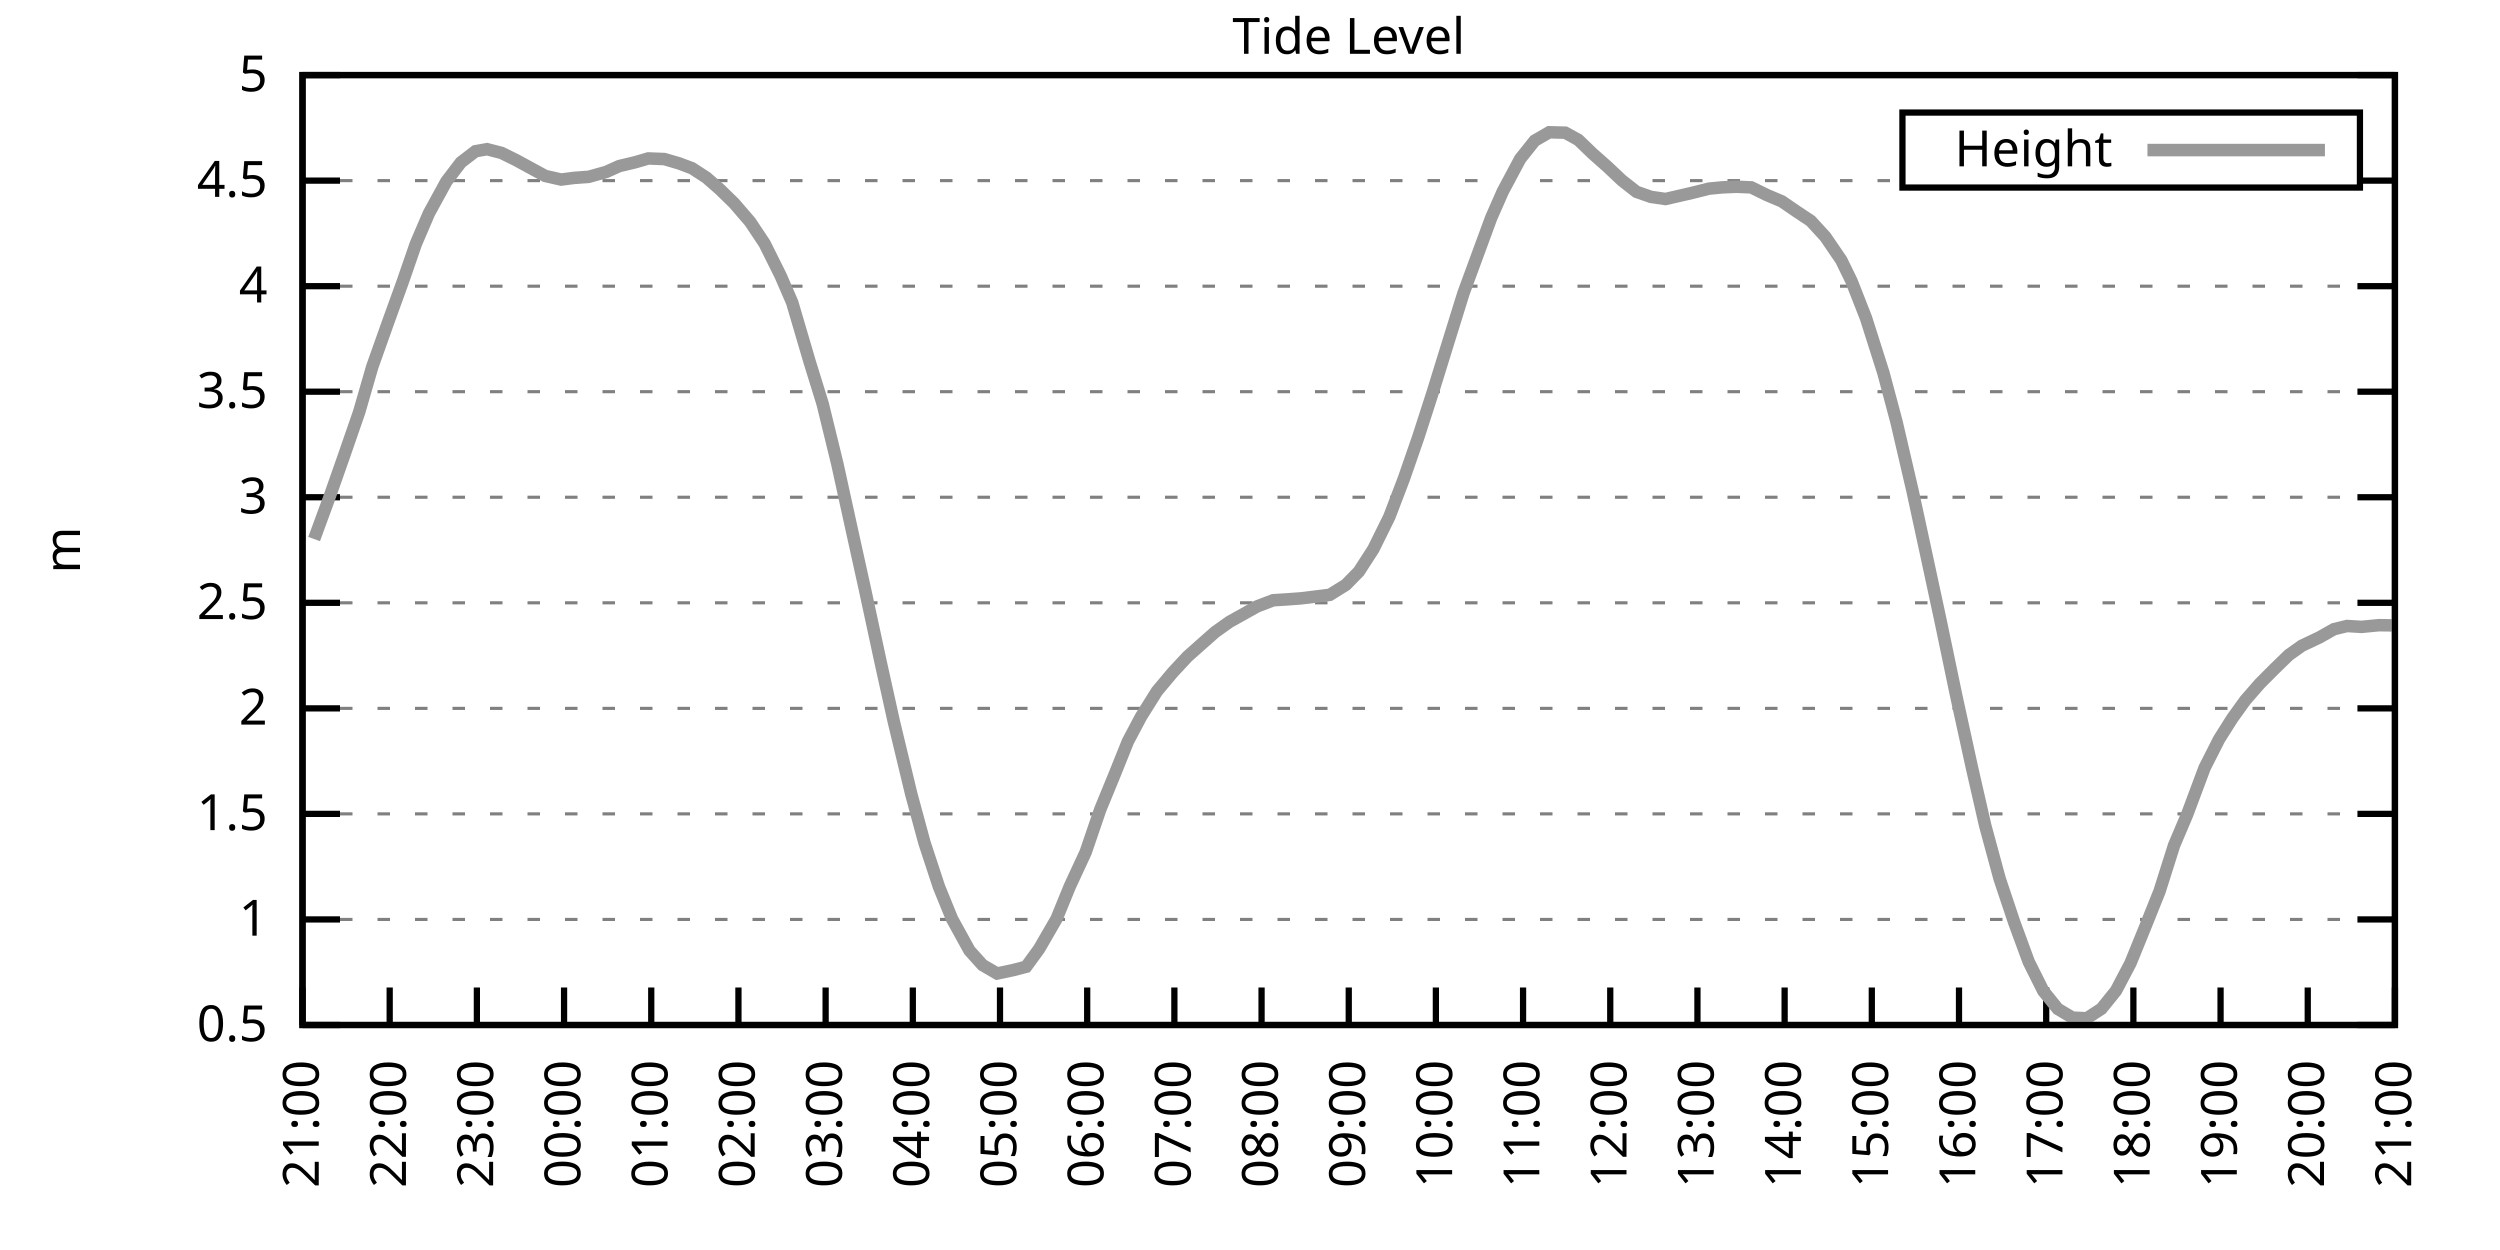
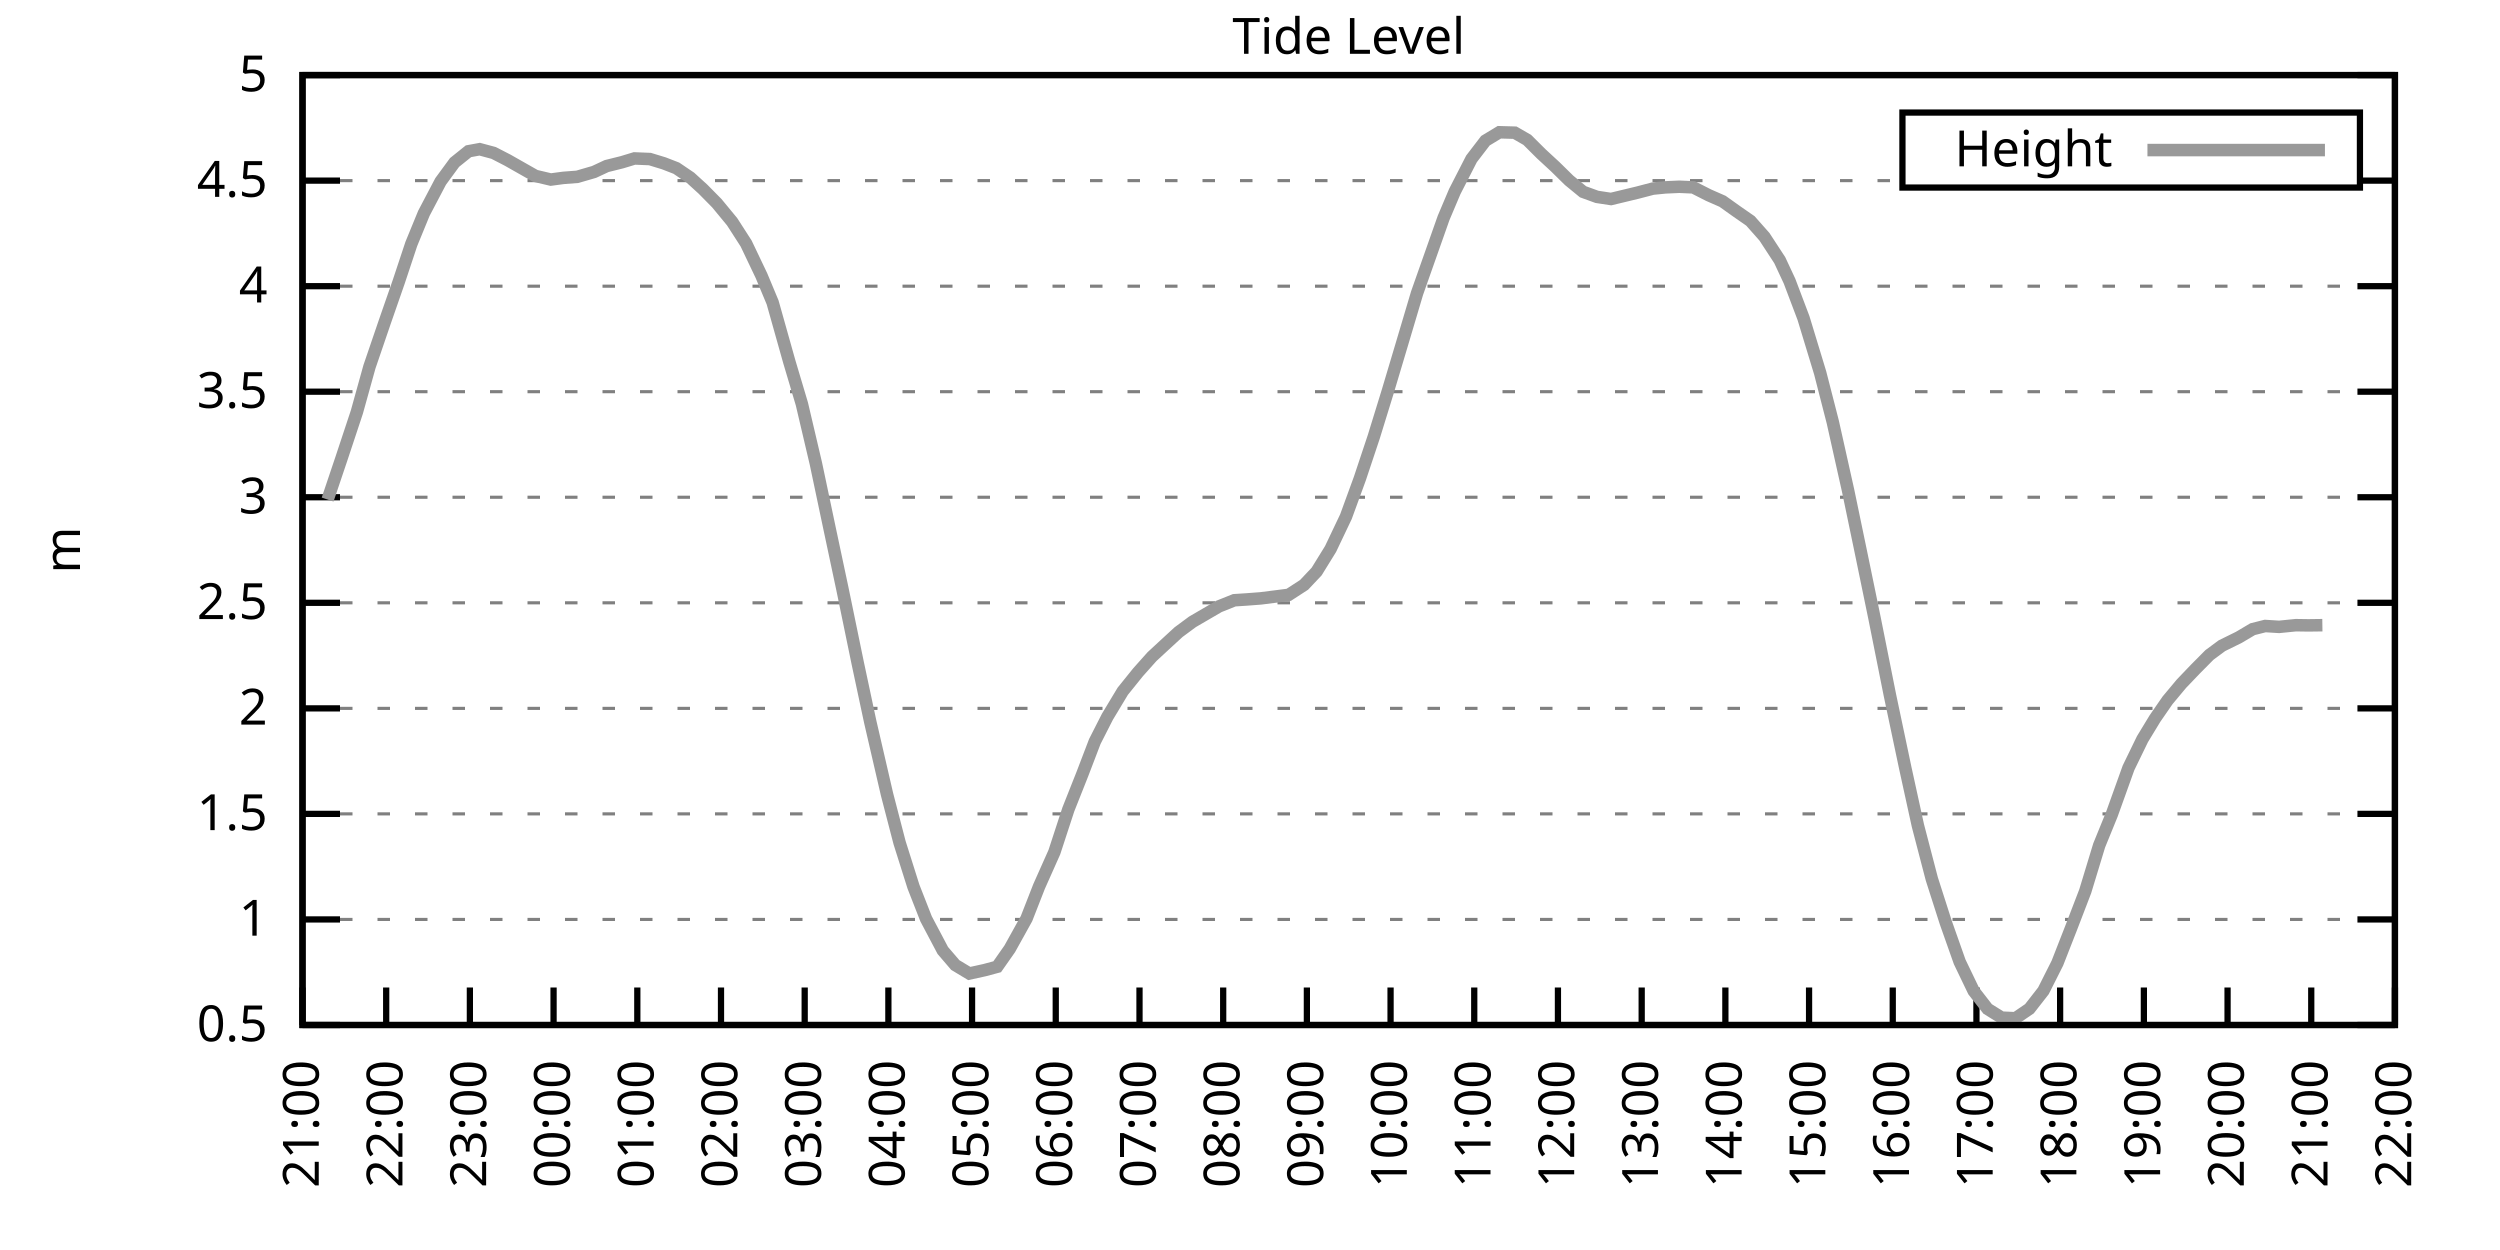
<svg xmlns="http://www.w3.org/2000/svg" xmlns:xlink="http://www.w3.org/1999/xlink" width="400" height="200" viewBox="0 0 400 200">
  <g id="gnuplot_canvas">
    <rect x="0" y="0" width="400" height="200" fill="none" />
    <defs>
      <circle id="gpDot" r="0.5" stroke-width="0.5" stroke="currentColor" />
      <path id="gpPt0" stroke-width="0.333" stroke="currentColor" d="M-1,0 h2 M0,-1 v2" />
      <path id="gpPt1" stroke-width="0.333" stroke="currentColor" d="M-1,-1 L1,1 M1,-1 L-1,1" />
      <path id="gpPt2" stroke-width="0.333" stroke="currentColor" d="M-1,0 L1,0 M0,-1 L0,1 M-1,-1 L1,1 M-1,1 L1,-1" />
      <rect id="gpPt3" stroke-width="0.333" stroke="currentColor" x="-1" y="-1" width="2" height="2" />
      <rect id="gpPt4" stroke-width="0.333" stroke="currentColor" fill="currentColor" x="-1" y="-1" width="2" height="2" />
      <circle id="gpPt5" stroke-width="0.333" stroke="currentColor" cx="0" cy="0" r="1" />
      <use xlink:href="#gpPt5" id="gpPt6" fill="currentColor" stroke="none" />
      <path id="gpPt7" stroke-width="0.333" stroke="currentColor" d="M0,-1.33 L-1.33,0.67 L1.33,0.67 z" />
      <use xlink:href="#gpPt7" id="gpPt8" fill="currentColor" stroke="none" />
      <use xlink:href="#gpPt7" id="gpPt9" stroke="currentColor" transform="rotate(180)" />
      <use xlink:href="#gpPt9" id="gpPt10" fill="currentColor" stroke="none" />
      <use xlink:href="#gpPt3" id="gpPt11" stroke="currentColor" transform="rotate(45)" />
      <use xlink:href="#gpPt11" id="gpPt12" fill="currentColor" stroke="none" />
      <path id="gpPt13" stroke-width="0.333" stroke="currentColor" d="M0,1.330 L1.265,0.411 L0.782,-1.067 L-0.782,-1.076 L-1.265,0.411 z" />
      <use xlink:href="#gpPt13" id="gpPt14" fill="currentColor" stroke="none" />
      <filter id="textbox" filterUnits="objectBoundingBox" x="0" y="0" height="1" width="1">
        <feFlood flood-color="white" flood-opacity="1" result="bgnd" />
        <feComposite in="SourceGraphic" in2="bgnd" operator="atop" />
      </filter>
      <filter id="greybox" filterUnits="objectBoundingBox" x="0" y="0" height="1" width="1">
        <feFlood flood-color="lightgrey" flood-opacity="1" result="grey" />
        <feComposite in="SourceGraphic" in2="grey" operator="atop" />
      </filter>
    </defs>
    <g fill="none" color="white" stroke="currentColor" stroke-width="1.00" stroke-linecap="butt" stroke-linejoin="miter">
</g>
    <g fill="none" color="black" stroke="currentColor" stroke-width="1.00" stroke-linecap="butt" stroke-linejoin="miter">
      <g stroke="none" shape-rendering="crispEdges">
        <polygon fill="rgb(255, 255, 255)" points="48.40,164.00 383.18,164.00 383.18,12.02 48.40,12.02 " />
      </g>
    </g>
    <g fill="none" color="black" stroke="currentColor" stroke-width="1.00" stroke-linecap="butt" stroke-linejoin="miter">
</g>
    <g fill="none" color="black" stroke="black" stroke-width="0.50" stroke-linecap="butt" stroke-linejoin="miter">
</g>
    <g fill="none" color="gray" stroke="currentColor" stroke-width="0.50" stroke-linecap="butt" stroke-linejoin="miter">
      <path stroke="gray" stroke-dasharray="2,4" class="gridline" d="M48.40,164.00 L383.19,164.00  " />
    </g>
    <g fill="none" color="gray" stroke="gray" stroke-width="1.00" stroke-linecap="butt" stroke-linejoin="miter">
</g>
    <g fill="none" color="black" stroke="currentColor" stroke-width="1.00" stroke-linecap="butt" stroke-linejoin="miter">
      <path stroke="black" d="M48.40,164.00 L54.40,164.00 M383.19,164.00 L377.19,164.00  " />
      <g transform="translate(42.80,166.60)" stroke="none" fill="black" font-family="Sans" font-size="8.00" text-anchor="end">
        <text>
          <tspan font-family="Sans"> 0.5</tspan>
        </text>
      </g>
    </g>
    <g fill="none" color="black" stroke="currentColor" stroke-width="1.00" stroke-linecap="butt" stroke-linejoin="miter">
</g>
    <g fill="none" color="black" stroke="black" stroke-width="0.50" stroke-linecap="butt" stroke-linejoin="miter">
</g>
    <g fill="none" color="gray" stroke="currentColor" stroke-width="0.50" stroke-linecap="butt" stroke-linejoin="miter">
      <path stroke="gray" stroke-dasharray="2,4" class="gridline" d="M48.40,147.11 L383.19,147.11  " />
    </g>
    <g fill="none" color="gray" stroke="gray" stroke-width="1.00" stroke-linecap="butt" stroke-linejoin="miter">
</g>
    <g fill="none" color="black" stroke="currentColor" stroke-width="1.00" stroke-linecap="butt" stroke-linejoin="miter">
      <path stroke="black" d="M48.40,147.11 L54.40,147.11 M383.19,147.11 L377.19,147.11  " />
      <g transform="translate(42.80,149.71)" stroke="none" fill="black" font-family="Sans" font-size="8.00" text-anchor="end">
        <text>
          <tspan font-family="Sans"> 1</tspan>
        </text>
      </g>
    </g>
    <g fill="none" color="black" stroke="currentColor" stroke-width="1.00" stroke-linecap="butt" stroke-linejoin="miter">
</g>
    <g fill="none" color="black" stroke="black" stroke-width="0.50" stroke-linecap="butt" stroke-linejoin="miter">
</g>
    <g fill="none" color="gray" stroke="currentColor" stroke-width="0.50" stroke-linecap="butt" stroke-linejoin="miter">
      <path stroke="gray" stroke-dasharray="2,4" class="gridline" d="M48.40,130.22 L383.19,130.22  " />
    </g>
    <g fill="none" color="gray" stroke="gray" stroke-width="1.00" stroke-linecap="butt" stroke-linejoin="miter">
</g>
    <g fill="none" color="black" stroke="currentColor" stroke-width="1.00" stroke-linecap="butt" stroke-linejoin="miter">
      <path stroke="black" d="M48.40,130.22 L54.40,130.22 M383.19,130.22 L377.19,130.22  " />
      <g transform="translate(42.80,132.82)" stroke="none" fill="black" font-family="Sans" font-size="8.00" text-anchor="end">
        <text>
          <tspan font-family="Sans"> 1.5</tspan>
        </text>
      </g>
    </g>
    <g fill="none" color="black" stroke="currentColor" stroke-width="1.00" stroke-linecap="butt" stroke-linejoin="miter">
</g>
    <g fill="none" color="black" stroke="black" stroke-width="0.50" stroke-linecap="butt" stroke-linejoin="miter">
</g>
    <g fill="none" color="gray" stroke="currentColor" stroke-width="0.50" stroke-linecap="butt" stroke-linejoin="miter">
      <path stroke="gray" stroke-dasharray="2,4" class="gridline" d="M48.40,113.34 L383.19,113.34  " />
    </g>
    <g fill="none" color="gray" stroke="gray" stroke-width="1.00" stroke-linecap="butt" stroke-linejoin="miter">
</g>
    <g fill="none" color="black" stroke="currentColor" stroke-width="1.00" stroke-linecap="butt" stroke-linejoin="miter">
      <path stroke="black" d="M48.40,113.34 L54.40,113.34 M383.19,113.34 L377.19,113.34  " />
      <g transform="translate(42.80,115.94)" stroke="none" fill="black" font-family="Sans" font-size="8.00" text-anchor="end">
        <text>
          <tspan font-family="Sans"> 2</tspan>
        </text>
      </g>
    </g>
    <g fill="none" color="black" stroke="currentColor" stroke-width="1.00" stroke-linecap="butt" stroke-linejoin="miter">
</g>
    <g fill="none" color="black" stroke="black" stroke-width="0.50" stroke-linecap="butt" stroke-linejoin="miter">
</g>
    <g fill="none" color="gray" stroke="currentColor" stroke-width="0.50" stroke-linecap="butt" stroke-linejoin="miter">
      <path stroke="gray" stroke-dasharray="2,4" class="gridline" d="M48.40,96.45 L383.19,96.45  " />
    </g>
    <g fill="none" color="gray" stroke="gray" stroke-width="1.00" stroke-linecap="butt" stroke-linejoin="miter">
</g>
    <g fill="none" color="black" stroke="currentColor" stroke-width="1.00" stroke-linecap="butt" stroke-linejoin="miter">
      <path stroke="black" d="M48.40,96.45 L54.40,96.45 M383.19,96.45 L377.19,96.45  " />
      <g transform="translate(42.80,99.05)" stroke="none" fill="black" font-family="Sans" font-size="8.00" text-anchor="end">
        <text>
          <tspan font-family="Sans"> 2.5</tspan>
        </text>
      </g>
    </g>
    <g fill="none" color="black" stroke="currentColor" stroke-width="1.00" stroke-linecap="butt" stroke-linejoin="miter">
</g>
    <g fill="none" color="black" stroke="black" stroke-width="0.50" stroke-linecap="butt" stroke-linejoin="miter">
</g>
    <g fill="none" color="gray" stroke="currentColor" stroke-width="0.50" stroke-linecap="butt" stroke-linejoin="miter">
      <path stroke="gray" stroke-dasharray="2,4" class="gridline" d="M48.40,79.56 L383.19,79.56  " />
    </g>
    <g fill="none" color="gray" stroke="gray" stroke-width="1.00" stroke-linecap="butt" stroke-linejoin="miter">
</g>
    <g fill="none" color="black" stroke="currentColor" stroke-width="1.00" stroke-linecap="butt" stroke-linejoin="miter">
      <path stroke="black" d="M48.40,79.56 L54.40,79.56 M383.19,79.56 L377.19,79.56  " />
      <g transform="translate(42.80,82.16)" stroke="none" fill="black" font-family="Sans" font-size="8.00" text-anchor="end">
        <text>
          <tspan font-family="Sans"> 3</tspan>
        </text>
      </g>
    </g>
    <g fill="none" color="black" stroke="currentColor" stroke-width="1.00" stroke-linecap="butt" stroke-linejoin="miter">
</g>
    <g fill="none" color="black" stroke="black" stroke-width="0.50" stroke-linecap="butt" stroke-linejoin="miter">
</g>
    <g fill="none" color="gray" stroke="currentColor" stroke-width="0.50" stroke-linecap="butt" stroke-linejoin="miter">
      <path stroke="gray" stroke-dasharray="2,4" class="gridline" d="M48.40,62.67 L383.19,62.67  " />
    </g>
    <g fill="none" color="gray" stroke="gray" stroke-width="1.00" stroke-linecap="butt" stroke-linejoin="miter">
</g>
    <g fill="none" color="black" stroke="currentColor" stroke-width="1.00" stroke-linecap="butt" stroke-linejoin="miter">
      <path stroke="black" d="M48.40,62.67 L54.40,62.67 M383.19,62.67 L377.19,62.67  " />
      <g transform="translate(42.80,65.27)" stroke="none" fill="black" font-family="Sans" font-size="8.00" text-anchor="end">
        <text>
          <tspan font-family="Sans"> 3.5</tspan>
        </text>
      </g>
    </g>
    <g fill="none" color="black" stroke="currentColor" stroke-width="1.00" stroke-linecap="butt" stroke-linejoin="miter">
</g>
    <g fill="none" color="black" stroke="black" stroke-width="0.50" stroke-linecap="butt" stroke-linejoin="miter">
</g>
    <g fill="none" color="gray" stroke="currentColor" stroke-width="0.50" stroke-linecap="butt" stroke-linejoin="miter">
      <path stroke="gray" stroke-dasharray="2,4" class="gridline" d="M48.40,45.79 L383.19,45.79  " />
    </g>
    <g fill="none" color="gray" stroke="gray" stroke-width="1.00" stroke-linecap="butt" stroke-linejoin="miter">
</g>
    <g fill="none" color="black" stroke="currentColor" stroke-width="1.00" stroke-linecap="butt" stroke-linejoin="miter">
      <path stroke="black" d="M48.40,45.79 L54.40,45.79 M383.19,45.79 L377.19,45.79  " />
      <g transform="translate(42.80,48.39)" stroke="none" fill="black" font-family="Sans" font-size="8.00" text-anchor="end">
        <text>
          <tspan font-family="Sans"> 4</tspan>
        </text>
      </g>
    </g>
    <g fill="none" color="black" stroke="currentColor" stroke-width="1.00" stroke-linecap="butt" stroke-linejoin="miter">
</g>
    <g fill="none" color="black" stroke="black" stroke-width="0.50" stroke-linecap="butt" stroke-linejoin="miter">
</g>
    <g fill="none" color="gray" stroke="currentColor" stroke-width="0.50" stroke-linecap="butt" stroke-linejoin="miter">
      <path stroke="gray" stroke-dasharray="2,4" class="gridline" d="M48.40,28.90 L304.39,28.90 M377.59,28.90 L383.19,28.90  " />
    </g>
    <g fill="none" color="gray" stroke="gray" stroke-width="1.00" stroke-linecap="butt" stroke-linejoin="miter">
</g>
    <g fill="none" color="black" stroke="currentColor" stroke-width="1.00" stroke-linecap="butt" stroke-linejoin="miter">
      <path stroke="black" d="M48.40,28.90 L54.40,28.90 M383.19,28.90 L377.19,28.90  " />
      <g transform="translate(42.80,31.50)" stroke="none" fill="black" font-family="Sans" font-size="8.00" text-anchor="end">
        <text>
          <tspan font-family="Sans"> 4.5</tspan>
        </text>
      </g>
    </g>
    <g fill="none" color="black" stroke="currentColor" stroke-width="1.00" stroke-linecap="butt" stroke-linejoin="miter">
</g>
    <g fill="none" color="black" stroke="black" stroke-width="0.50" stroke-linecap="butt" stroke-linejoin="miter">
</g>
    <g fill="none" color="gray" stroke="currentColor" stroke-width="0.50" stroke-linecap="butt" stroke-linejoin="miter">
      <path stroke="gray" stroke-dasharray="2,4" class="gridline" d="M48.40,12.01 L383.19,12.01  " />
    </g>
    <g fill="none" color="gray" stroke="gray" stroke-width="1.00" stroke-linecap="butt" stroke-linejoin="miter">
</g>
    <g fill="none" color="black" stroke="currentColor" stroke-width="1.00" stroke-linecap="butt" stroke-linejoin="miter">
      <path stroke="black" d="M48.40,12.01 L54.40,12.01 M383.19,12.01 L377.19,12.01  " />
      <g transform="translate(42.80,14.61)" stroke="none" fill="black" font-family="Sans" font-size="8.00" text-anchor="end">
        <text>
          <tspan font-family="Sans"> 5</tspan>
        </text>
      </g>
    </g>
    <g fill="none" color="black" stroke="currentColor" stroke-width="1.00" stroke-linecap="butt" stroke-linejoin="miter">
      <path stroke="black" d="M48.40,164.00 L48.40,158.00  " />
      <g transform="translate(51.00,169.60) rotate(270.00)" stroke="none" fill="black" font-family="Sans" font-size="8.00" text-anchor="end">
        <text>
          <tspan font-family="Sans">21:00</tspan>
        </text>
      </g>
    </g>
    <g fill="none" color="black" stroke="currentColor" stroke-width="1.00" stroke-linecap="butt" stroke-linejoin="miter">
-       <path stroke="black" d="M62.35,164.00 L62.35,158.00  " />
-       <g transform="translate(64.95,169.60) rotate(270.00)" stroke="none" fill="black" font-family="Sans" font-size="8.00" text-anchor="end">
+       <path stroke="black" d="M61.79,164.00 L61.79,158.00  " />
+       <g transform="translate(64.39,169.60) rotate(270.00)" stroke="none" fill="black" font-family="Sans" font-size="8.00" text-anchor="end">
        <text>
          <tspan font-family="Sans">22:00</tspan>
        </text>
      </g>
    </g>
    <g fill="none" color="black" stroke="currentColor" stroke-width="1.00" stroke-linecap="butt" stroke-linejoin="miter">
-       <path stroke="black" d="M76.30,164.00 L76.30,158.00  " />
-       <g transform="translate(78.90,169.60) rotate(270.00)" stroke="none" fill="black" font-family="Sans" font-size="8.00" text-anchor="end">
+       <path stroke="black" d="M75.18,164.00 L75.18,158.00  " />
+       <g transform="translate(77.78,169.60) rotate(270.00)" stroke="none" fill="black" font-family="Sans" font-size="8.00" text-anchor="end">
        <text>
          <tspan font-family="Sans">23:00</tspan>
        </text>
      </g>
    </g>
    <g fill="none" color="black" stroke="currentColor" stroke-width="1.00" stroke-linecap="butt" stroke-linejoin="miter">
-       <path stroke="black" d="M90.25,164.00 L90.25,158.00  " />
-       <g transform="translate(92.85,169.60) rotate(270.00)" stroke="none" fill="black" font-family="Sans" font-size="8.00" text-anchor="end">
+       <path stroke="black" d="M88.57,164.00 L88.57,158.00  " />
+       <g transform="translate(91.17,169.60) rotate(270.00)" stroke="none" fill="black" font-family="Sans" font-size="8.00" text-anchor="end">
        <text>
          <tspan font-family="Sans">00:00</tspan>
        </text>
      </g>
    </g>
    <g fill="none" color="black" stroke="currentColor" stroke-width="1.00" stroke-linecap="butt" stroke-linejoin="miter">
-       <path stroke="black" d="M104.20,164.00 L104.20,158.00  " />
-       <g transform="translate(106.80,169.60) rotate(270.00)" stroke="none" fill="black" font-family="Sans" font-size="8.00" text-anchor="end">
+       <path stroke="black" d="M101.97,164.00 L101.97,158.00  " />
+       <g transform="translate(104.57,169.60) rotate(270.00)" stroke="none" fill="black" font-family="Sans" font-size="8.00" text-anchor="end">
        <text>
          <tspan font-family="Sans">01:00</tspan>
        </text>
      </g>
    </g>
    <g fill="none" color="black" stroke="currentColor" stroke-width="1.00" stroke-linecap="butt" stroke-linejoin="miter">
-       <path stroke="black" d="M118.15,164.00 L118.15,158.00  " />
-       <g transform="translate(120.75,169.60) rotate(270.00)" stroke="none" fill="black" font-family="Sans" font-size="8.00" text-anchor="end">
+       <path stroke="black" d="M115.36,164.00 L115.36,158.00  " />
+       <g transform="translate(117.96,169.60) rotate(270.00)" stroke="none" fill="black" font-family="Sans" font-size="8.00" text-anchor="end">
        <text>
          <tspan font-family="Sans">02:00</tspan>
        </text>
      </g>
    </g>
    <g fill="none" color="black" stroke="currentColor" stroke-width="1.00" stroke-linecap="butt" stroke-linejoin="miter">
-       <path stroke="black" d="M132.10,164.00 L132.10,158.00  " />
-       <g transform="translate(134.70,169.60) rotate(270.00)" stroke="none" fill="black" font-family="Sans" font-size="8.00" text-anchor="end">
+       <path stroke="black" d="M128.75,164.00 L128.75,158.00  " />
+       <g transform="translate(131.35,169.60) rotate(270.00)" stroke="none" fill="black" font-family="Sans" font-size="8.00" text-anchor="end">
        <text>
          <tspan font-family="Sans">03:00</tspan>
        </text>
      </g>
    </g>
    <g fill="none" color="black" stroke="currentColor" stroke-width="1.00" stroke-linecap="butt" stroke-linejoin="miter">
-       <path stroke="black" d="M146.05,164.00 L146.05,158.00  " />
-       <g transform="translate(148.65,169.60) rotate(270.00)" stroke="none" fill="black" font-family="Sans" font-size="8.00" text-anchor="end">
+       <path stroke="black" d="M142.14,164.00 L142.14,158.00  " />
+       <g transform="translate(144.74,169.60) rotate(270.00)" stroke="none" fill="black" font-family="Sans" font-size="8.00" text-anchor="end">
        <text>
          <tspan font-family="Sans">04:00</tspan>
        </text>
      </g>
    </g>
    <g fill="none" color="black" stroke="currentColor" stroke-width="1.00" stroke-linecap="butt" stroke-linejoin="miter">
-       <path stroke="black" d="M160.00,164.00 L160.00,158.00  " />
-       <g transform="translate(162.60,169.60) rotate(270.00)" stroke="none" fill="black" font-family="Sans" font-size="8.00" text-anchor="end">
+       <path stroke="black" d="M155.53,164.00 L155.53,158.00  " />
+       <g transform="translate(158.13,169.60) rotate(270.00)" stroke="none" fill="black" font-family="Sans" font-size="8.00" text-anchor="end">
        <text>
          <tspan font-family="Sans">05:00</tspan>
        </text>
      </g>
    </g>
    <g fill="none" color="black" stroke="currentColor" stroke-width="1.00" stroke-linecap="butt" stroke-linejoin="miter">
-       <path stroke="black" d="M173.95,164.00 L173.95,158.00  " />
-       <g transform="translate(176.55,169.60) rotate(270.00)" stroke="none" fill="black" font-family="Sans" font-size="8.00" text-anchor="end">
+       <path stroke="black" d="M168.92,164.00 L168.92,158.00  " />
+       <g transform="translate(171.52,169.60) rotate(270.00)" stroke="none" fill="black" font-family="Sans" font-size="8.00" text-anchor="end">
        <text>
          <tspan font-family="Sans">06:00</tspan>
        </text>
      </g>
    </g>
    <g fill="none" color="black" stroke="currentColor" stroke-width="1.00" stroke-linecap="butt" stroke-linejoin="miter">
-       <path stroke="black" d="M187.90,164.00 L187.90,158.00  " />
-       <g transform="translate(190.50,169.60) rotate(270.00)" stroke="none" fill="black" font-family="Sans" font-size="8.00" text-anchor="end">
+       <path stroke="black" d="M182.32,164.00 L182.32,158.00  " />
+       <g transform="translate(184.92,169.60) rotate(270.00)" stroke="none" fill="black" font-family="Sans" font-size="8.00" text-anchor="end">
        <text>
          <tspan font-family="Sans">07:00</tspan>
        </text>
      </g>
    </g>
    <g fill="none" color="black" stroke="currentColor" stroke-width="1.00" stroke-linecap="butt" stroke-linejoin="miter">
-       <path stroke="black" d="M201.85,164.00 L201.85,158.00  " />
-       <g transform="translate(204.45,169.60) rotate(270.00)" stroke="none" fill="black" font-family="Sans" font-size="8.00" text-anchor="end">
+       <path stroke="black" d="M195.71,164.00 L195.71,158.00  " />
+       <g transform="translate(198.31,169.60) rotate(270.00)" stroke="none" fill="black" font-family="Sans" font-size="8.00" text-anchor="end">
        <text>
          <tspan font-family="Sans">08:00</tspan>
        </text>
      </g>
    </g>
    <g fill="none" color="black" stroke="currentColor" stroke-width="1.00" stroke-linecap="butt" stroke-linejoin="miter">
-       <path stroke="black" d="M215.80,164.00 L215.80,158.00  " />
-       <g transform="translate(218.40,169.60) rotate(270.00)" stroke="none" fill="black" font-family="Sans" font-size="8.00" text-anchor="end">
+       <path stroke="black" d="M209.10,164.00 L209.10,158.00  " />
+       <g transform="translate(211.70,169.60) rotate(270.00)" stroke="none" fill="black" font-family="Sans" font-size="8.00" text-anchor="end">
        <text>
          <tspan font-family="Sans">09:00</tspan>
        </text>
      </g>
    </g>
    <g fill="none" color="black" stroke="currentColor" stroke-width="1.00" stroke-linecap="butt" stroke-linejoin="miter">
-       <path stroke="black" d="M229.74,164.00 L229.74,158.00  " />
-       <g transform="translate(232.34,169.60) rotate(270.00)" stroke="none" fill="black" font-family="Sans" font-size="8.00" text-anchor="end">
+       <path stroke="black" d="M222.49,164.00 L222.49,158.00  " />
+       <g transform="translate(225.09,169.60) rotate(270.00)" stroke="none" fill="black" font-family="Sans" font-size="8.00" text-anchor="end">
        <text>
          <tspan font-family="Sans">10:00</tspan>
        </text>
      </g>
    </g>
    <g fill="none" color="black" stroke="currentColor" stroke-width="1.00" stroke-linecap="butt" stroke-linejoin="miter">
-       <path stroke="black" d="M243.69,164.00 L243.69,158.00  " />
-       <g transform="translate(246.29,169.60) rotate(270.00)" stroke="none" fill="black" font-family="Sans" font-size="8.00" text-anchor="end">
+       <path stroke="black" d="M235.88,164.00 L235.88,158.00  " />
+       <g transform="translate(238.48,169.60) rotate(270.00)" stroke="none" fill="black" font-family="Sans" font-size="8.00" text-anchor="end">
        <text>
          <tspan font-family="Sans">11:00</tspan>
        </text>
      </g>
    </g>
    <g fill="none" color="black" stroke="currentColor" stroke-width="1.00" stroke-linecap="butt" stroke-linejoin="miter">
-       <path stroke="black" d="M257.64,164.00 L257.64,158.00  " />
-       <g transform="translate(260.24,169.60) rotate(270.00)" stroke="none" fill="black" font-family="Sans" font-size="8.00" text-anchor="end">
+       <path stroke="black" d="M249.27,164.00 L249.27,158.00  " />
+       <g transform="translate(251.87,169.60) rotate(270.00)" stroke="none" fill="black" font-family="Sans" font-size="8.00" text-anchor="end">
        <text>
          <tspan font-family="Sans">12:00</tspan>
        </text>
      </g>
    </g>
    <g fill="none" color="black" stroke="currentColor" stroke-width="1.00" stroke-linecap="butt" stroke-linejoin="miter">
-       <path stroke="black" d="M271.59,164.00 L271.59,158.00  " />
-       <g transform="translate(274.19,169.60) rotate(270.00)" stroke="none" fill="black" font-family="Sans" font-size="8.00" text-anchor="end">
+       <path stroke="black" d="M262.67,164.00 L262.67,158.00  " />
+       <g transform="translate(265.27,169.60) rotate(270.00)" stroke="none" fill="black" font-family="Sans" font-size="8.00" text-anchor="end">
        <text>
          <tspan font-family="Sans">13:00</tspan>
        </text>
      </g>
    </g>
    <g fill="none" color="black" stroke="currentColor" stroke-width="1.00" stroke-linecap="butt" stroke-linejoin="miter">
-       <path stroke="black" d="M285.54,164.00 L285.54,158.00  " />
-       <g transform="translate(288.14,169.60) rotate(270.00)" stroke="none" fill="black" font-family="Sans" font-size="8.00" text-anchor="end">
+       <path stroke="black" d="M276.06,164.00 L276.06,158.00  " />
+       <g transform="translate(278.66,169.60) rotate(270.00)" stroke="none" fill="black" font-family="Sans" font-size="8.00" text-anchor="end">
        <text>
          <tspan font-family="Sans">14:00</tspan>
        </text>
      </g>
    </g>
    <g fill="none" color="black" stroke="currentColor" stroke-width="1.00" stroke-linecap="butt" stroke-linejoin="miter">
-       <path stroke="black" d="M299.49,164.00 L299.49,158.00  " />
-       <g transform="translate(302.09,169.60) rotate(270.00)" stroke="none" fill="black" font-family="Sans" font-size="8.00" text-anchor="end">
+       <path stroke="black" d="M289.45,164.00 L289.45,158.00  " />
+       <g transform="translate(292.05,169.60) rotate(270.00)" stroke="none" fill="black" font-family="Sans" font-size="8.00" text-anchor="end">
        <text>
          <tspan font-family="Sans">15:00</tspan>
        </text>
      </g>
    </g>
    <g fill="none" color="black" stroke="currentColor" stroke-width="1.00" stroke-linecap="butt" stroke-linejoin="miter">
-       <path stroke="black" d="M313.44,164.00 L313.44,158.00  " />
-       <g transform="translate(316.04,169.60) rotate(270.00)" stroke="none" fill="black" font-family="Sans" font-size="8.00" text-anchor="end">
+       <path stroke="black" d="M302.84,164.00 L302.84,158.00  " />
+       <g transform="translate(305.44,169.60) rotate(270.00)" stroke="none" fill="black" font-family="Sans" font-size="8.00" text-anchor="end">
        <text>
          <tspan font-family="Sans">16:00</tspan>
        </text>
      </g>
    </g>
    <g fill="none" color="black" stroke="currentColor" stroke-width="1.00" stroke-linecap="butt" stroke-linejoin="miter">
-       <path stroke="black" d="M327.39,164.00 L327.39,158.00  " />
-       <g transform="translate(329.99,169.60) rotate(270.00)" stroke="none" fill="black" font-family="Sans" font-size="8.00" text-anchor="end">
+       <path stroke="black" d="M316.23,164.00 L316.23,158.00  " />
+       <g transform="translate(318.83,169.60) rotate(270.00)" stroke="none" fill="black" font-family="Sans" font-size="8.00" text-anchor="end">
        <text>
          <tspan font-family="Sans">17:00</tspan>
        </text>
      </g>
    </g>
    <g fill="none" color="black" stroke="currentColor" stroke-width="1.00" stroke-linecap="butt" stroke-linejoin="miter">
-       <path stroke="black" d="M341.34,164.00 L341.34,158.00  " />
-       <g transform="translate(343.94,169.60) rotate(270.00)" stroke="none" fill="black" font-family="Sans" font-size="8.00" text-anchor="end">
+       <path stroke="black" d="M329.62,164.00 L329.62,158.00  " />
+       <g transform="translate(332.22,169.60) rotate(270.00)" stroke="none" fill="black" font-family="Sans" font-size="8.00" text-anchor="end">
        <text>
          <tspan font-family="Sans">18:00</tspan>
        </text>
      </g>
    </g>
    <g fill="none" color="black" stroke="currentColor" stroke-width="1.00" stroke-linecap="butt" stroke-linejoin="miter">
-       <path stroke="black" d="M355.29,164.00 L355.29,158.00  " />
-       <g transform="translate(357.89,169.60) rotate(270.00)" stroke="none" fill="black" font-family="Sans" font-size="8.00" text-anchor="end">
+       <path stroke="black" d="M343.02,164.00 L343.02,158.00  " />
+       <g transform="translate(345.62,169.60) rotate(270.00)" stroke="none" fill="black" font-family="Sans" font-size="8.00" text-anchor="end">
        <text>
          <tspan font-family="Sans">19:00</tspan>
        </text>
      </g>
    </g>
    <g fill="none" color="black" stroke="currentColor" stroke-width="1.00" stroke-linecap="butt" stroke-linejoin="miter">
-       <path stroke="black" d="M369.24,164.00 L369.24,158.00  " />
-       <g transform="translate(371.84,169.60) rotate(270.00)" stroke="none" fill="black" font-family="Sans" font-size="8.00" text-anchor="end">
+       <path stroke="black" d="M356.41,164.00 L356.41,158.00  " />
+       <g transform="translate(359.01,169.60) rotate(270.00)" stroke="none" fill="black" font-family="Sans" font-size="8.00" text-anchor="end">
        <text>
          <tspan font-family="Sans">20:00</tspan>
+         </text>
+       </g>
+     </g>
+     <g fill="none" color="black" stroke="currentColor" stroke-width="1.00" stroke-linecap="butt" stroke-linejoin="miter">
+       <path stroke="black" d="M369.80,164.00 L369.80,158.00  " />
+       <g transform="translate(372.40,169.60) rotate(270.00)" stroke="none" fill="black" font-family="Sans" font-size="8.00" text-anchor="end">
+         <text>
+           <tspan font-family="Sans">21:00</tspan>
        </text>
      </g>
    </g>
    <g fill="none" color="black" stroke="currentColor" stroke-width="1.00" stroke-linecap="butt" stroke-linejoin="miter">
      <path stroke="black" d="M383.19,164.00 L383.19,158.00  " />
      <g transform="translate(385.79,169.60) rotate(270.00)" stroke="none" fill="black" font-family="Sans" font-size="8.00" text-anchor="end">
        <text>
-           <tspan font-family="Sans">21:00</tspan>
+           <tspan font-family="Sans">22:00</tspan>
        </text>
      </g>
    </g>
    <g fill="none" color="black" stroke="currentColor" stroke-width="1.00" stroke-linecap="butt" stroke-linejoin="miter">
</g>
    <g fill="none" color="black" stroke="currentColor" stroke-width="1.00" stroke-linecap="butt" stroke-linejoin="miter">
      <path stroke="black" d="M48.40,12.01 L48.40,164.00 L383.19,164.00 L383.19,12.01 L48.40,12.01 Z  " />
    </g>
    <g fill="none" color="black" stroke="currentColor" stroke-width="1.00" stroke-linecap="butt" stroke-linejoin="miter">
</g>
    <g fill="none" color="black" stroke="currentColor" stroke-width="1.00" stroke-linecap="butt" stroke-linejoin="miter">
      <path stroke="black" d="M304.39,30.01 L304.39,18.01 L377.59,18.01 L377.59,30.01 L304.39,30.01 Z  " />
    </g>
    <g id="Tide_level_plot_1">
      <g fill="none" color="white" stroke="black" stroke-width="2.00" stroke-linecap="butt" stroke-linejoin="miter">
</g>
      <g fill="none" color="black" stroke="currentColor" stroke-width="2.00" stroke-linecap="butt" stroke-linejoin="miter">
        <g transform="translate(337.99,26.61)" stroke="none" fill="black" font-family="Sans" font-size="8.00" text-anchor="end">
          <text>
            <tspan font-family="Sans">Height</tspan>
          </text>
        </g>
      </g>
      <g fill="none" color="black" stroke="currentColor" stroke-width="2.00" stroke-linecap="butt" stroke-linejoin="miter">
-         <path stroke="rgb(153, 153, 153)" d="M343.59,24.01 L371.99,24.01 M50.26,86.25 L52.58,79.93 L54.91,73.31 L57.47,65.92 L59.56,58.69 L62.12,51.49   L64.44,45.08 L66.53,39.03 L68.63,34.13 L71.42,29.03 L73.74,25.99 L76.07,24.20 L77.93,23.87 L80.25,24.47   L82.58,25.62 L85.13,27.01 L87.23,28.15 L89.78,28.73 L91.88,28.46 L94.20,28.29 L96.99,27.51 L99.08,26.57   L101.64,25.96 L103.73,25.35 L106.29,25.45 L108.62,26.13 L110.71,26.91 L113.03,28.42 L115.13,30.25 L117.45,32.51   L120.01,35.48 L122.33,38.96 L124.89,44.10 L126.75,48.39 L129.54,57.88 L131.63,64.63 L133.96,74.16 L136.28,84.73   L138.37,94.19 L140.93,106.07 L143.02,115.50 L145.81,127.08 L147.91,134.82 L150.23,141.88 L152.32,147.01 L155.11,152.08   L157.21,154.41 L159.53,155.76 L162.09,155.22 L164.18,154.68 L166.27,151.81 L169.06,146.98 L171.16,141.84 L173.71,136.34   L176.04,129.52 L178.36,123.87 L180.46,118.64 L182.55,114.69 L185.11,110.60 L187.66,107.56 L189.99,105.06 L192.08,103.20   L194.41,101.14 L196.73,99.49 L201.15,97.02 L203.71,96.04 L205.80,95.91 L208.12,95.74 L210.91,95.40 L212.77,95.17   L215.33,93.58 L217.42,91.45 L219.75,87.84 L222.30,82.67 L224.63,76.56 L226.95,69.87 L229.28,62.64 L231.60,55.14   L234.16,46.90 L238.58,34.88 L240.44,30.65 L243.23,25.42 L245.55,22.51 L247.88,21.16 L250.44,21.23 L252.53,22.38   L254.85,24.61 L257.18,26.67 L259.50,28.86 L261.83,30.69 L264.15,31.50 L266.48,31.84 L268.57,31.36 L270.90,30.82   L273.45,30.18 L275.55,29.98 L277.87,29.88 L280.20,29.98 L282.75,31.23 L285.08,32.21 L287.40,33.80 L289.73,35.35   L292.05,37.88 L294.61,41.63 L296.24,44.97 L298.56,50.89 L301.35,59.67 L303.44,67.50 L306.00,78.51 L308.09,88.17   L310.42,98.98 L312.98,111.24 L315.53,122.90 L317.63,132.08 L319.95,140.63 L322.28,147.59 L324.60,153.90 L326.93,158.56   L329.25,161.43 L331.58,162.82 L333.90,162.92 L336.23,161.40 L338.55,158.53 L340.88,154.10 L343.20,148.40 L345.53,142.59   L347.85,135.26 L349.94,130.33 L352.73,122.86 L355.06,118.27 L357.15,114.96 L359.24,112.05 L361.57,109.38 L363.89,107.05   L366.22,104.79 L368.31,103.31 L371.10,101.99 L373.43,100.67 L375.52,100.16 L377.84,100.30 L380.63,100.03 L382.73,100.06    " />
+         <path stroke="rgb(153, 153, 153)" d="M343.59,24.01 L371.99,24.01 M52.42,79.93 L54.65,73.31 L57.10,65.92 L59.11,58.69 L61.57,51.49 L63.80,45.08   L65.81,39.03 L67.82,34.13 L70.50,29.03 L72.73,25.99 L74.96,24.20 L76.75,23.87 L78.98,24.47 L81.21,25.62   L83.66,27.01 L85.67,28.15 L88.13,28.73 L90.14,28.46 L92.37,28.29 L95.05,27.51 L97.06,26.57 L99.51,25.96   L101.52,25.35 L103.98,25.45 L106.21,26.13 L108.22,26.91 L110.45,28.42 L112.46,30.25 L114.69,32.51 L117.14,35.48   L119.38,38.96 L121.83,44.10 L123.62,48.39 L126.29,57.88 L128.30,64.63 L130.54,74.16 L132.77,84.73 L134.78,94.19   L137.23,106.07 L139.24,115.50 L141.92,127.08 L143.93,134.82 L146.16,141.88 L148.17,147.01 L150.85,152.08 L152.85,154.41   L155.09,155.76 L157.54,155.22 L159.55,154.68 L161.56,151.81 L164.24,146.98 L166.25,141.84 L168.70,136.34 L170.93,129.52   L173.17,123.87 L175.17,118.64 L177.18,114.69 L179.64,110.60 L182.09,107.56 L184.32,105.06 L186.33,103.20 L188.57,101.14   L190.80,99.49 L195.04,97.02 L197.49,96.04 L199.50,95.91 L201.73,95.74 L204.41,95.40 L206.20,95.17 L208.65,93.58   L210.66,91.45 L212.89,87.84 L215.35,82.67 L217.58,76.56 L219.81,69.87 L222.04,62.64 L224.28,55.14 L226.73,46.90   L230.97,34.88 L232.76,30.65 L235.44,25.42 L237.67,22.51 L239.90,21.16 L242.36,21.23 L244.36,22.38 L246.60,24.61   L248.83,26.67 L251.06,28.86 L253.29,30.69 L255.52,31.50 L257.76,31.84 L259.76,31.36 L262.00,30.82 L264.45,30.18   L266.46,29.98 L268.69,29.88 L270.92,29.98 L273.38,31.23 L275.61,32.21 L277.84,33.80 L280.07,35.35 L282.31,37.88   L284.76,41.63 L286.32,44.97 L288.56,50.89 L291.23,59.67 L293.24,67.50 L295.70,78.51 L297.71,88.17 L299.94,98.98   L302.39,111.24 L304.85,122.90 L306.86,132.08 L309.09,140.63 L311.32,147.59 L313.55,153.90 L315.79,158.56 L318.02,161.43   L320.25,162.82 L322.48,162.92 L324.71,161.40 L326.95,158.53 L329.18,154.10 L331.41,148.40 L333.64,142.59 L335.87,135.26   L337.88,130.33 L340.56,122.86 L342.79,118.27 L344.80,114.96 L346.81,112.05 L349.04,109.38 L351.27,107.05 L353.51,104.79   L355.51,103.31 L358.19,101.99 L360.42,100.67 L362.43,100.16 L364.66,100.30 L367.34,100.03 L369.35,100.06 L371.58,100.03    " />
      </g>
    </g>
    <g fill="none" color="black" stroke="currentColor" stroke-width="2.00" stroke-linecap="butt" stroke-linejoin="miter">
</g>
    <g fill="none" color="black" stroke="black" stroke-width="1.00" stroke-linecap="butt" stroke-linejoin="miter">
</g>
    <g fill="none" color="black" stroke="currentColor" stroke-width="1.00" stroke-linecap="butt" stroke-linejoin="miter">
      <path stroke="black" d="M48.40,12.01 L48.40,164.00 L383.19,164.00 L383.19,12.01 L48.40,12.01 Z  " />
      <g transform="translate(12.80,88.01) rotate(270.00)" stroke="none" fill="black" font-family="Sans" font-size="8.00" text-anchor="middle">
        <text>
          <tspan font-family="Sans">m</tspan>
        </text>
      </g>
    </g>
    <g fill="none" color="black" stroke="currentColor" stroke-width="1.00" stroke-linecap="butt" stroke-linejoin="miter">
</g>
    <g fill="none" color="black" stroke="currentColor" stroke-width="1.00" stroke-linecap="butt" stroke-linejoin="miter">
      <g transform="translate(215.79,8.61)" stroke="none" fill="black" font-family="Sans" font-size="8.00" text-anchor="middle">
        <text>
          <tspan font-family="Sans">Tide Level</tspan>
        </text>
      </g>
    </g>
    <g fill="none" color="black" stroke="currentColor" stroke-width="1.00" stroke-linecap="butt" stroke-linejoin="miter">
</g>
  </g>
</svg>
